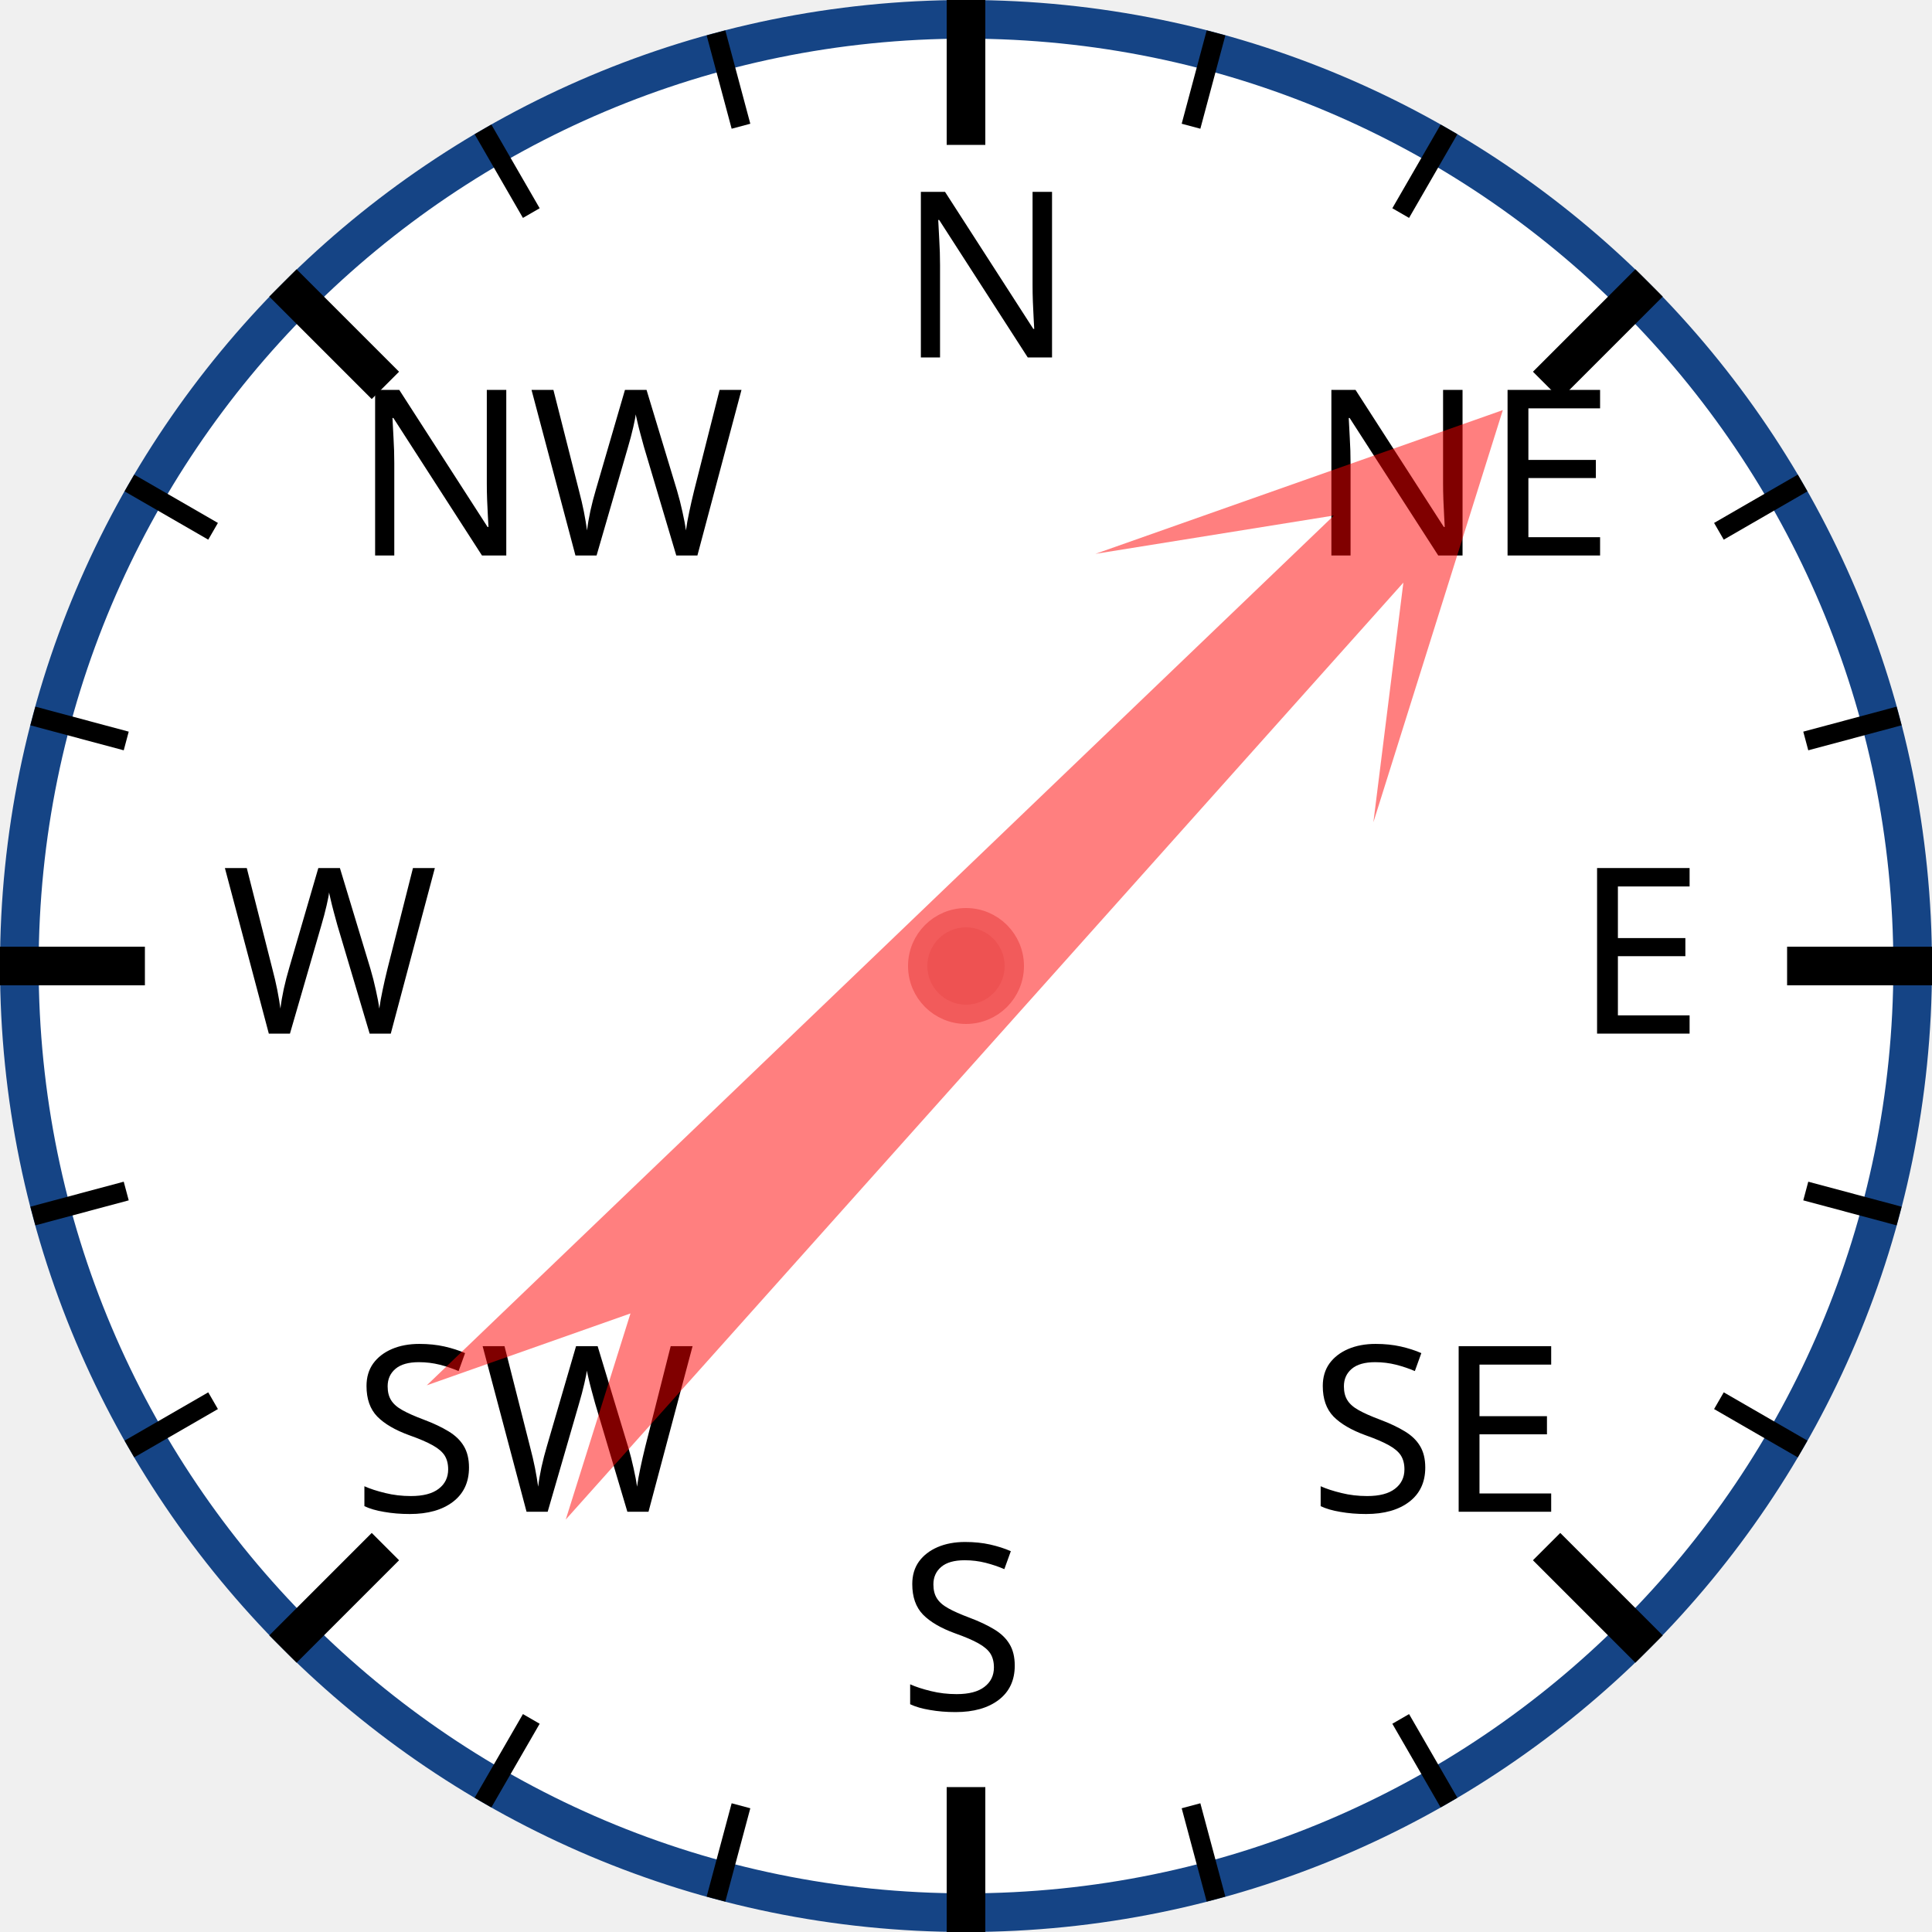
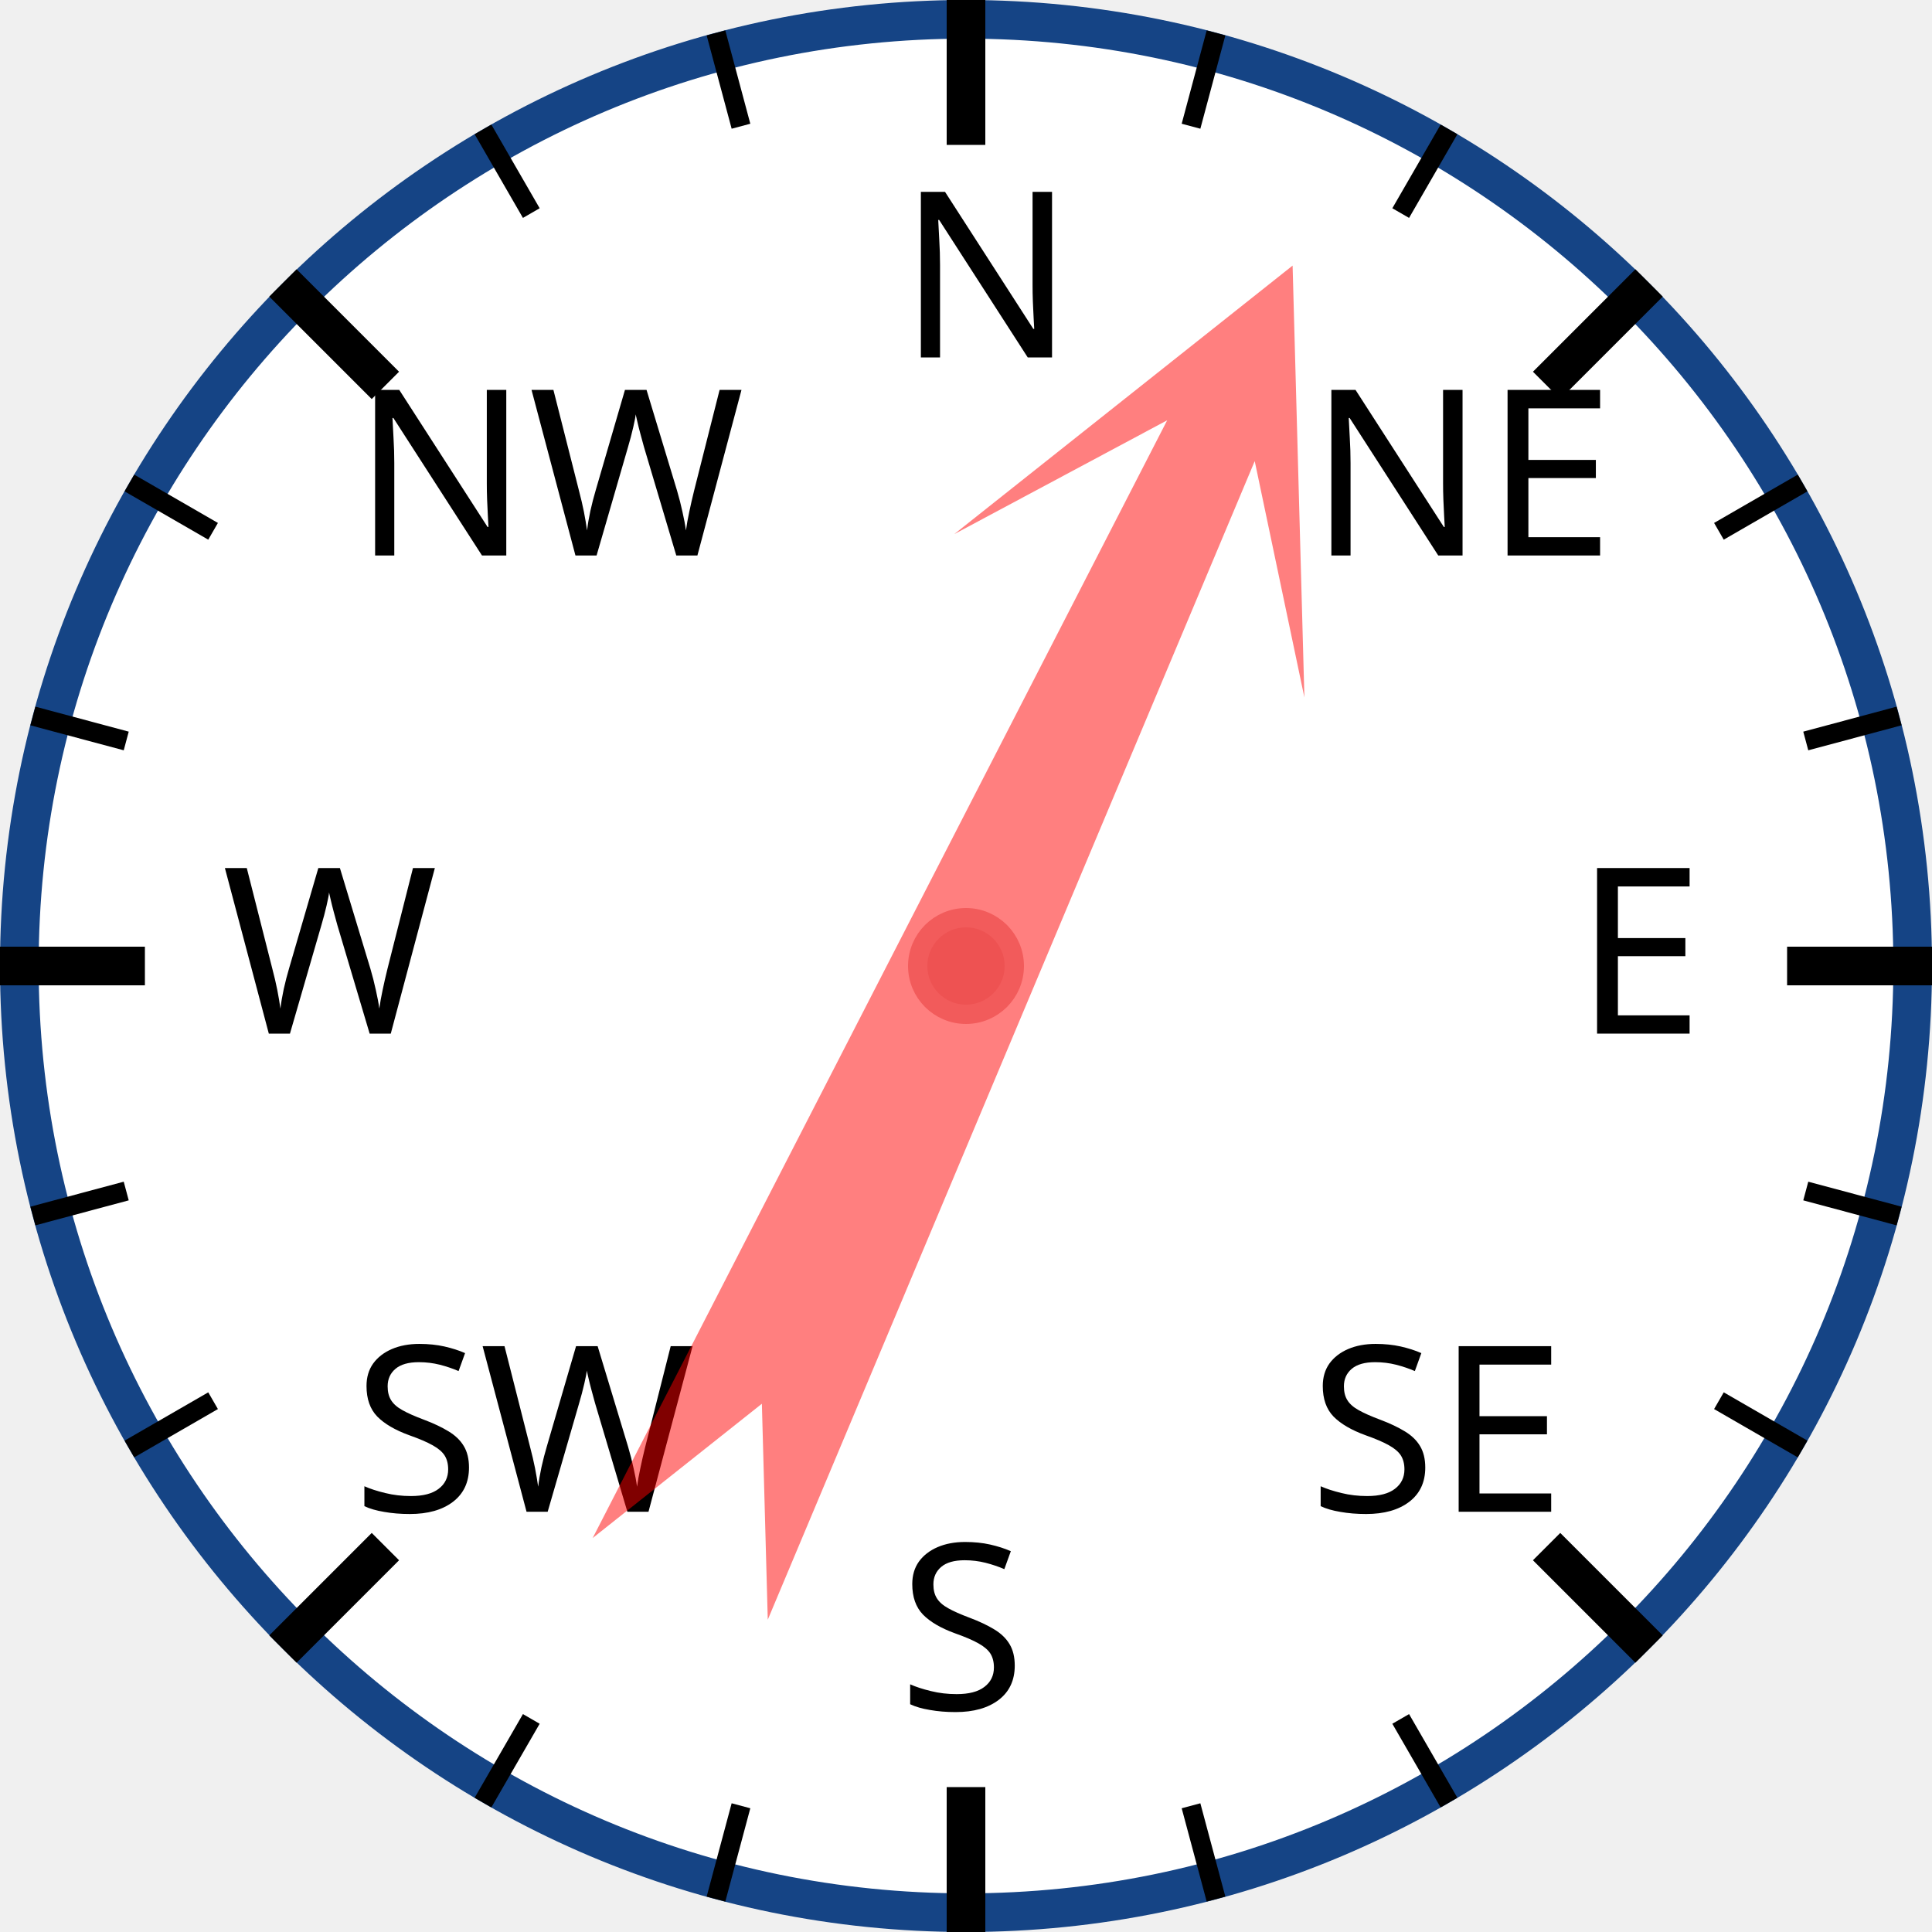
<svg xmlns="http://www.w3.org/2000/svg" width="120px" height="120px" viewBox="0 0 200 200">
  <circle cx="100" cy="100" r="98" style="fill: white; stroke: #154485; stroke-width: 4;" />
  <text x="93.0" y="37.0" style="font-family: sans-serif; font-size: 18pt;">N</text>
  <line x1="100.0" y1="0.0" x2="100.0" y2="15.0" style="stroke: black; stroke-width: 4;" />
  <line x1="74.118" y1="3.407" x2="76.706" y2="13.067" style="stroke: black; stroke-width: 2;" />
  <line x1="50" y1="13.397" x2="55" y2="22.058" style="stroke: black; stroke-width: 2;" />
  <text x="36.503" y="57.503" style="font-family: sans-serif; font-size: 18pt;">NW</text>
  <line x1="29.289" y1="29.289" x2="39.896" y2="39.896" style="stroke: black; stroke-width: 4;" />
  <line x1="13.397" y1="50" x2="22.058" y2="55" style="stroke: black; stroke-width: 2;" />
  <line x1="3.407" y1="74.118" x2="13.067" y2="76.706" style="stroke: black; stroke-width: 2;" />
  <text x="23.0" y="107.0" style="font-family: sans-serif; font-size: 18pt;">W</text>
  <line x1="0.0" y1="100.0" x2="15.0" y2="100.0" style="stroke: black; stroke-width: 4;" />
  <line x1="3.407" y1="125.882" x2="13.067" y2="123.294" style="stroke: black; stroke-width: 2;" />
  <line x1="13.397" y1="150" x2="22.058" y2="145" style="stroke: black; stroke-width: 2;" />
  <text x="36.503" y="156.497" style="font-family: sans-serif; font-size: 18pt;">SW</text>
  <line x1="29.289" y1="170.711" x2="39.896" y2="160.104" style="stroke: black; stroke-width: 4;" />
  <line x1="50" y1="186.603" x2="55" y2="177.942" style="stroke: black; stroke-width: 2;" />
  <line x1="74.118" y1="196.593" x2="76.706" y2="186.933" style="stroke: black; stroke-width: 2;" />
  <text x="93" y="177.0" style="font-family: sans-serif; font-size: 18pt;">S</text>
  <line x1="100" y1="200.0" x2="100" y2="185.0" style="stroke: black; stroke-width: 4;" />
  <line x1="125.882" y1="196.593" x2="123.294" y2="186.933" style="stroke: black; stroke-width: 2;" />
  <line x1="150.0" y1="186.603" x2="145.0" y2="177.942" style="stroke: black; stroke-width: 2;" />
  <text x="135.497" y="156.497" style="font-family: sans-serif; font-size: 18pt;">SE</text>
  <line x1="170.711" y1="170.711" x2="160.104" y2="160.104" style="stroke: black; stroke-width: 4;" />
  <line x1="186.603" y1="150" x2="177.942" y2="145" style="stroke: black; stroke-width: 2;" />
  <line x1="196.593" y1="125.882" x2="186.933" y2="123.294" style="stroke: black; stroke-width: 2;" />
  <text x="163.0" y="107" style="font-family: sans-serif; font-size: 18pt;">E</text>
  <line x1="200.0" y1="100" x2="185.0" y2="100" style="stroke: black; stroke-width: 4;" />
  <line x1="196.593" y1="74.118" x2="186.933" y2="76.706" style="stroke: black; stroke-width: 2;" />
  <line x1="186.603" y1="50" x2="177.942" y2="55" style="stroke: black; stroke-width: 2;" />
  <text x="135.497" y="57.503" style="font-family: sans-serif; font-size: 18pt;">NE</text>
  <line x1="170.711" y1="29.289" x2="160.104" y2="39.896" style="stroke: black; stroke-width: 4;" />
  <line x1="150" y1="13.397" x2="145" y2="22.058" style="stroke: black; stroke-width: 2;" />
  <line x1="125.882" y1="3.407" x2="123.294" y2="13.067" style="stroke: black; stroke-width: 2;" />
-   <polygon points="100 20 120 60 105 40 110 170 100 150 90 170 95 40 80 60" style="fill: red; fill-opacity: 0.5;" transform="rotate(44,100,100)" />
+   <polygon points="100 20 120 60 105 40 110 170 100 150 90 170 95 40 80 60" style="fill: red; fill-opacity: 0.5;" transform="rotate(25,100,100)" />
  <circle cx="100" cy="100" r="5" style="fill: #EE5252; stroke: #F25B5B; stroke-width: 2;" />
</svg>
